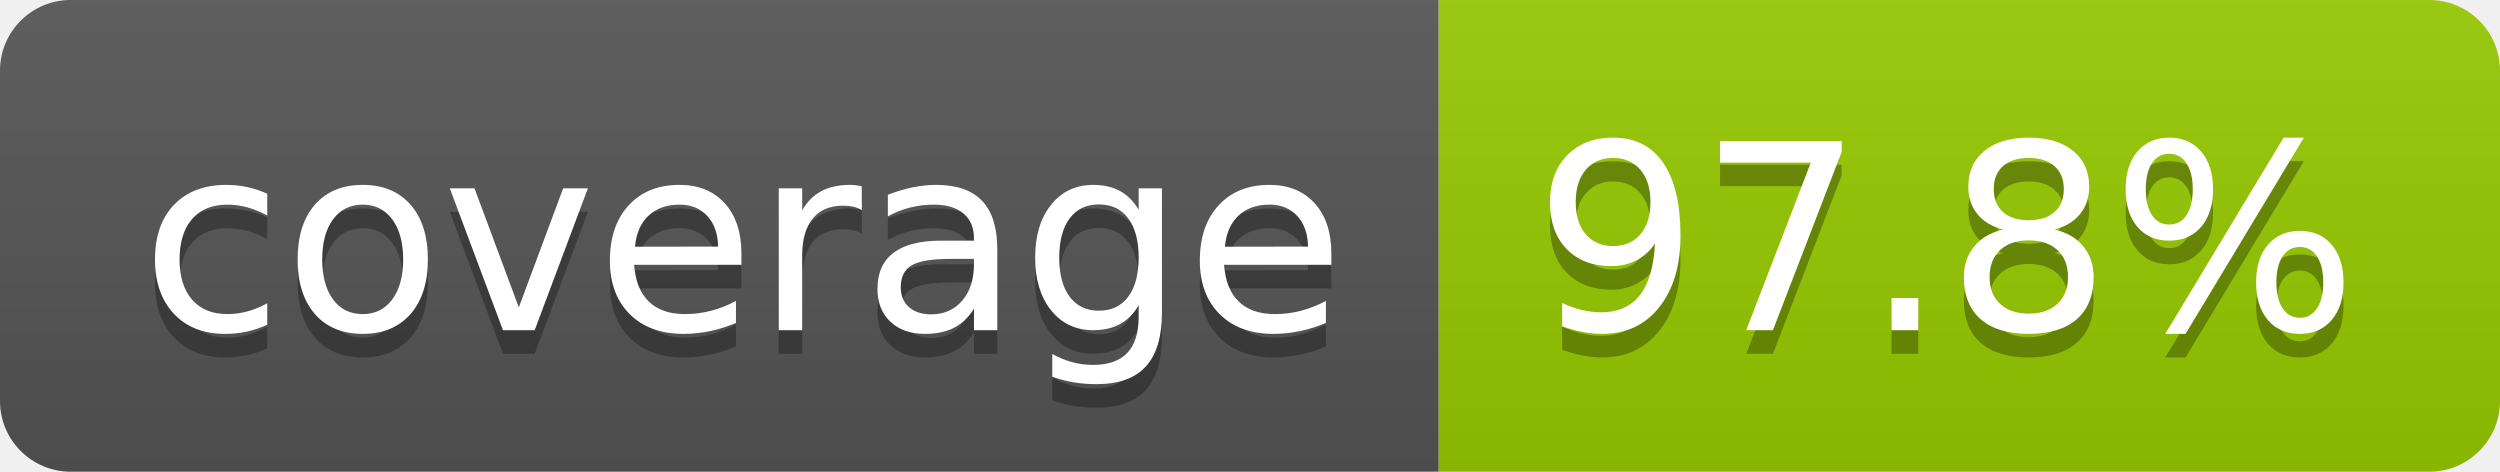
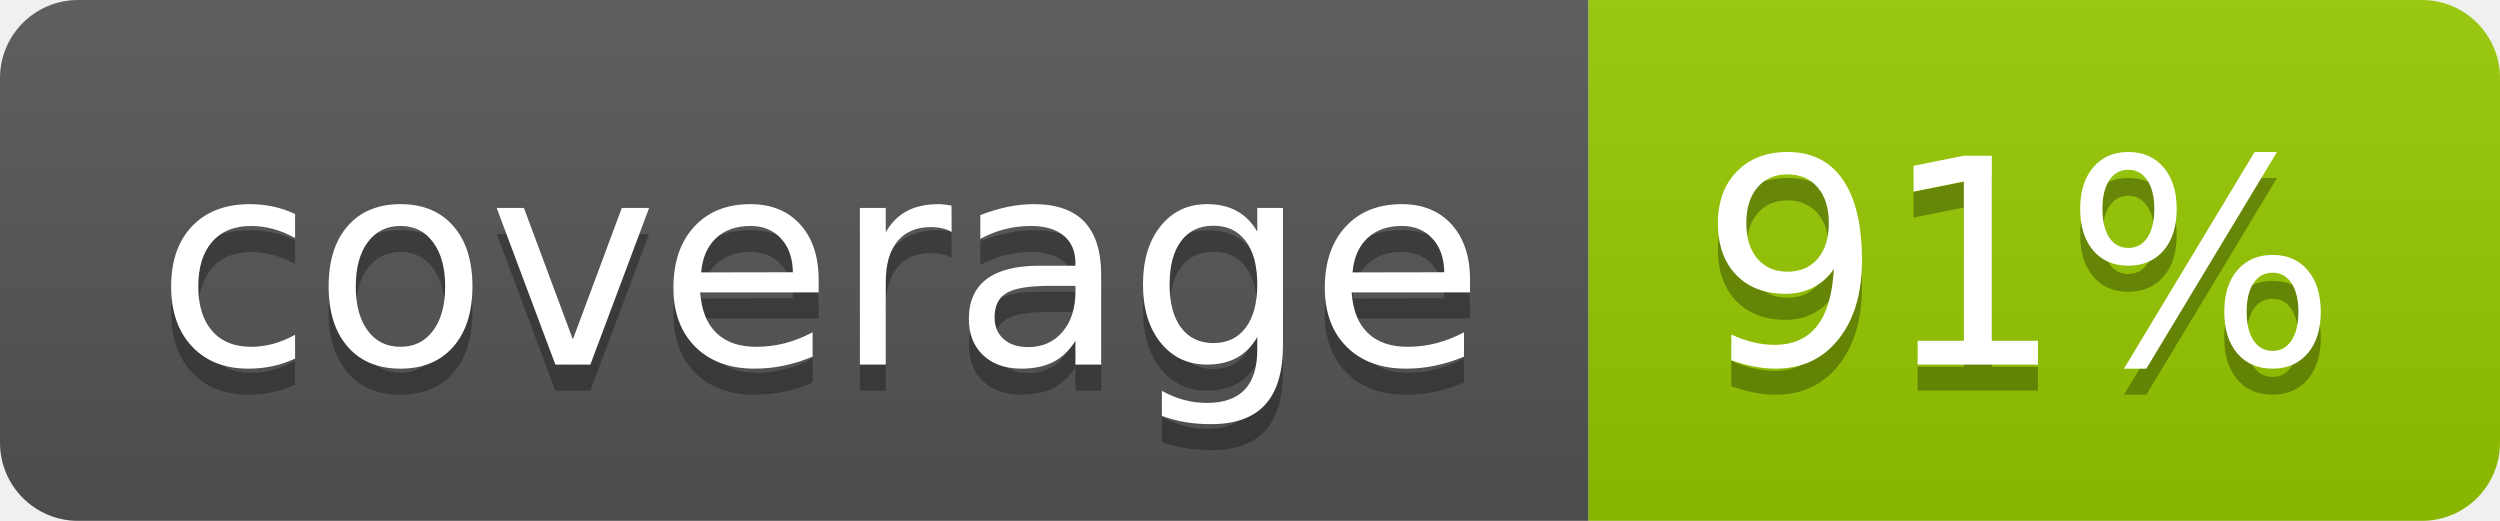
- <svg xmlns="http://www.w3.org/2000/svg" width="106" height="20" role="img" aria-label="coverage: 97.8%">
+ <svg xmlns="http://www.w3.org/2000/svg" width="96" height="20" role="img" aria-label="coverage: 91%">
  <linearGradient id="s" x2="0" y2="100%">
    <stop offset="0" stop-color="#bbb" stop-opacity=".1" />
    <stop offset="1" stop-opacity=".1" />
  </linearGradient>
  <clipPath id="r">
-     <rect width="106" height="20" rx="3" fill="#fff" />
+     <rect width="96" height="20" rx="3" fill="#fff" />
  </clipPath>
  <g clip-path="url(#r)">
    <rect width="61" height="20" fill="#555" />
-     <rect x="61" width="45" height="20" fill="#97ca00" />
-     <rect width="106" height="20" fill="url(#s)" />
+     <rect x="61" width="35" height="20" fill="#97ca00" />
+     <rect width="96" height="20" fill="url(#s)" />
  </g>
  <g fill="#fff" text-anchor="middle" font-family="Verdana,Geneva,DejaVu Sans,sans-serif" text-rendering="geometricPrecision" font-size="110">
    <text aria-hidden="true" x="315" y="150" fill="#010101" fill-opacity=".3" transform="scale(.1)" textLength="510">coverage</text>
    <text x="315" y="140" transform="scale(.1)" fill="#fff" textLength="510">coverage</text>
-     <text aria-hidden="true" x="825" y="150" fill="#010101" fill-opacity=".3" transform="scale(.1)" textLength="350">97.8%</text>
-     <text x="825" y="140" transform="scale(.1)" fill="#fff" textLength="350">97.8%</text>
+     <text aria-hidden="true" x="775" y="150" fill="#010101" fill-opacity=".3" transform="scale(.1)" textLength="245">91%</text>
+     <text x="775" y="140" transform="scale(.1)" fill="#fff" textLength="245">91%</text>
  </g>
</svg>
